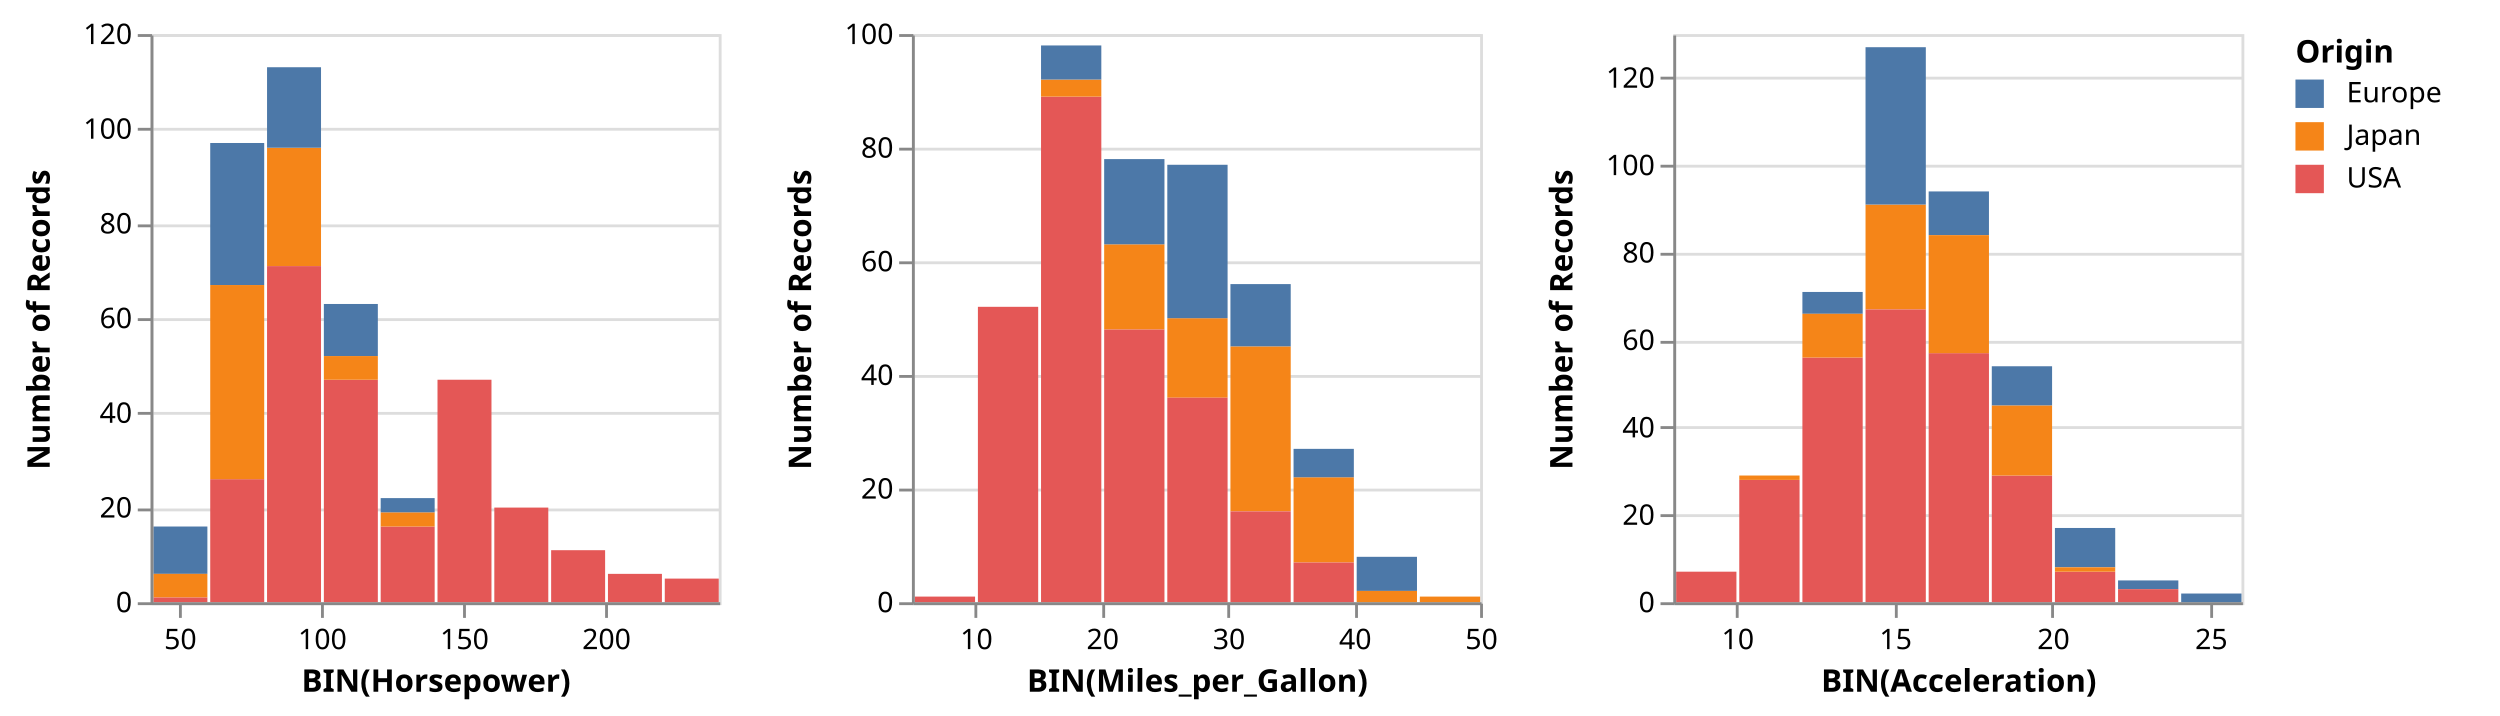
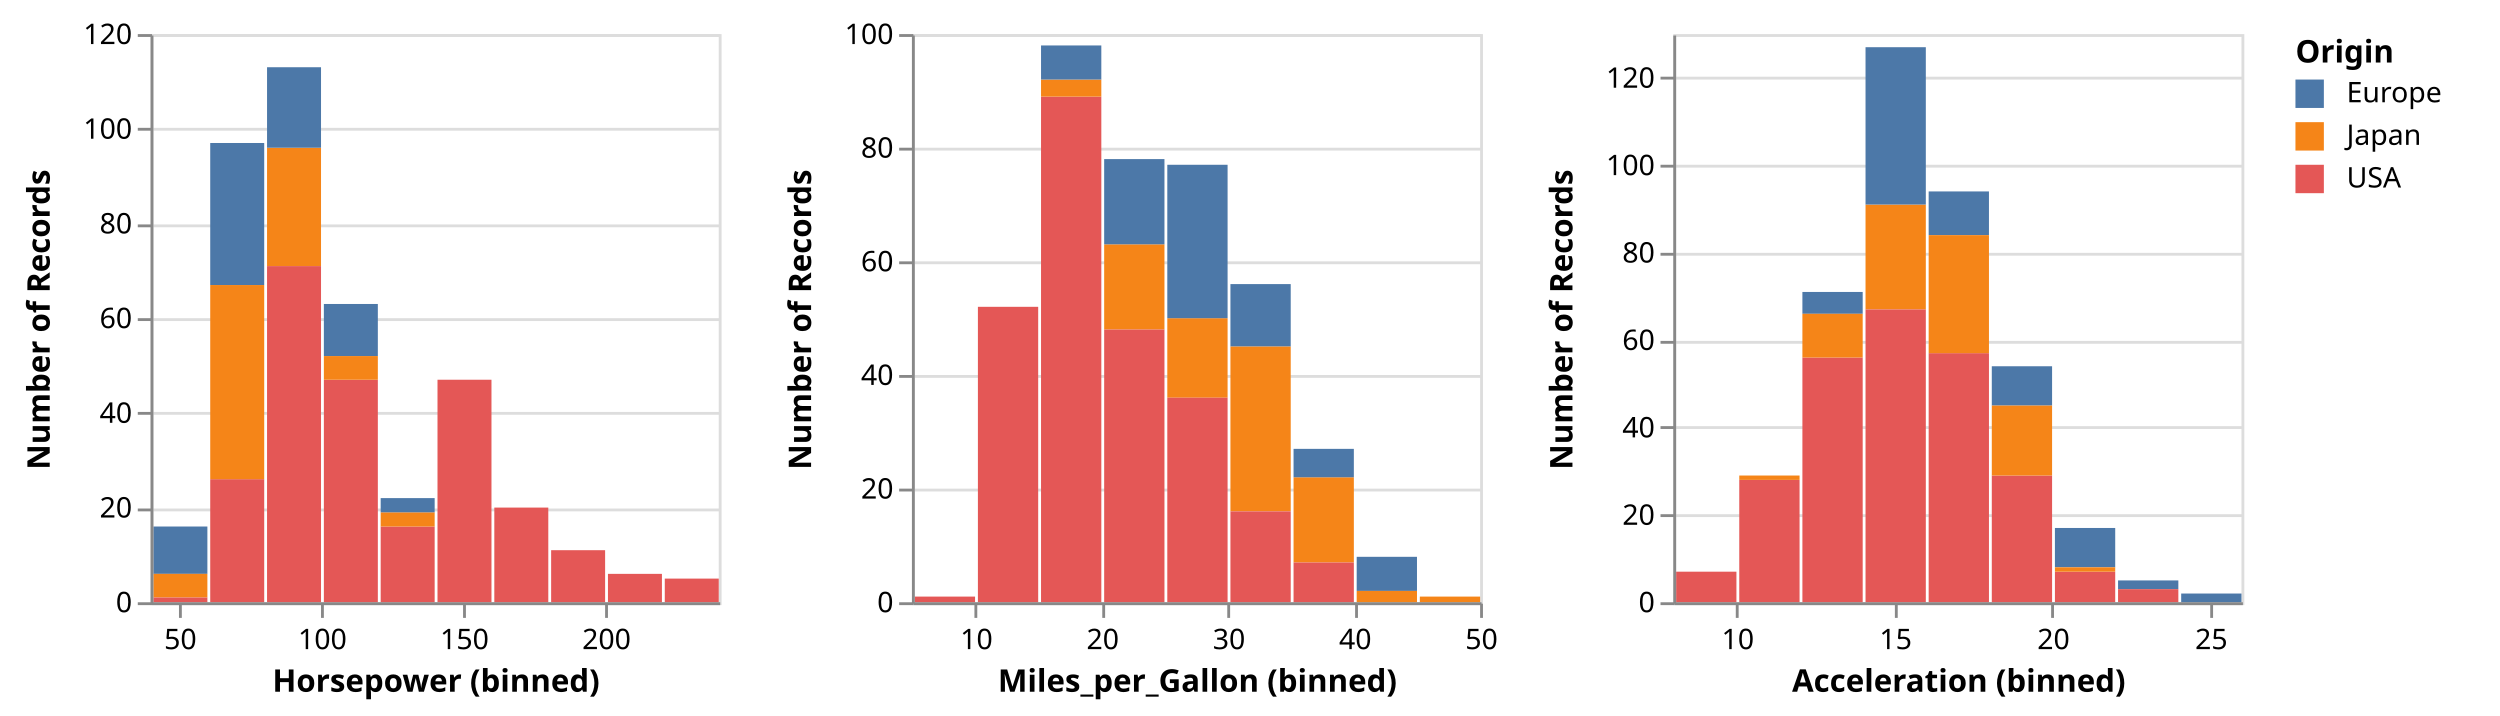
<svg xmlns="http://www.w3.org/2000/svg" class="marks" width="880" height="252" viewBox="0 0 880 252" version="1.1">
  <g transform="translate(53,12)">
    <g class="mark-group role-frame root">
      <g transform="translate(0,0)">
        <path class="background" d="M0,0h200v200h-200Z" style="fill: none;" />
        <g>
          <g class="mark-group role-scope child_Horsepower_group">
            <g transform="translate(0,0)">
              <path class="background" d="M0.5,0.5h200v200h-200Z" style="fill: transparent; stroke: #ddd;" />
              <g>
                <g class="mark-group role-axis">
                  <g transform="translate(0.5,0.5)">
                    <path class="background" d="M0,0h0v0h0Z" style="pointer-events: none; fill: none;" />
                    <g>
                      <g class="mark-rule role-axis-grid" style="pointer-events: none;">
                        <line transform="translate(0,200)" x2="200" y2="0" style="fill: none; stroke: #ddd; stroke-width: 1; stroke-dasharray: ; opacity: 1;" />
                        <line transform="translate(0,167)" x2="200" y2="0" style="fill: none; stroke: #ddd; stroke-width: 1; stroke-dasharray: ; opacity: 1;" />
                        <line transform="translate(0,133)" x2="200" y2="0" style="fill: none; stroke: #ddd; stroke-width: 1; stroke-dasharray: ; opacity: 1;" />
                        <line transform="translate(0,100)" x2="200" y2="0" style="fill: none; stroke: #ddd; stroke-width: 1; stroke-dasharray: ; opacity: 1;" />
                        <line transform="translate(0,67)" x2="200" y2="0" style="fill: none; stroke: #ddd; stroke-width: 1; stroke-dasharray: ; opacity: 1;" />
                        <line transform="translate(0,33)" x2="200" y2="0" style="fill: none; stroke: #ddd; stroke-width: 1; stroke-dasharray: ; opacity: 1;" />
                        <line transform="translate(0,0)" x2="200" y2="0" style="fill: none; stroke: #ddd; stroke-width: 1; stroke-dasharray: ; opacity: 1;" />
                      </g>
                    </g>
                  </g>
                </g>
                <g class="mark-rect role-mark child_Horsepower_marks">
                  <path d="M81,173.333h19v26.667h-19Z" style="fill: #e45756;" />
                  <path d="M121,166.667h19v33.333h-19Z" style="fill: #e45756;" />
                  <path d="M101,121.667h19v78.333h-19Z" style="fill: #e45756;" />
                  <path d="M141,181.667h19v18.333h-19Z" style="fill: #e45756;" />
                  <path d="M181,191.667h19v8.333h-19Z" style="fill: #e45756;" />
                  <path d="M161,190h19v10h-19Z" style="fill: #e45756;" />
                  <path d="M61,95h19v18.333h-19Z" style="fill: #4c78a8;" />
                  <path d="M41,40h19v41.667h-19Z" style="fill: #f58518;" />
                  <path d="M41,81.667h19v118.333h-19Z" style="fill: #e45756;" />
                  <path d="M1,173.333h19v16.667h-19Z" style="fill: #4c78a8;" />
                  <path d="M41,11.667h19v28.333h-19Z" style="fill: #4c78a8;" />
                  <path d="M61,121.667h19v78.333h-19Z" style="fill: #e45756;" />
                  <path d="M21,156.667h19v43.333h-19Z" style="fill: #e45756;" />
                  <path d="M21,38.333h19v50h-19Z" style="fill: #4c78a8;" />
                  <path d="M21,88.333h19v68.333h-19Z" style="fill: #f58518;" />
                  <path d="M81,168.333h19v5h-19Z" style="fill: #f58518;" />
                  <path d="M1,190h19v8.333h-19Z" style="fill: #f58518;" />
                  <path d="M1,198.333h19v1.667h-19Z" style="fill: #e45756;" />
                  <path d="M61,113.333h19v8.333h-19Z" style="fill: #f58518;" />
                  <path d="M81,163.333h19v5h-19Z" style="fill: #4c78a8;" />
                </g>
                <g class="mark-group role-axis">
                  <g transform="translate(0.5,200.5)">
                    <path class="background" d="M0,0h0v0h0Z" style="pointer-events: none; fill: none;" />
                    <g>
                      <g class="mark-rule role-axis-tick" style="pointer-events: none;">
                        <line transform="translate(10,0)" x2="0" y2="5" style="fill: none; stroke: #888; stroke-width: 1; opacity: 1;" />
                        <line transform="translate(60,0)" x2="0" y2="5" style="fill: none; stroke: #888; stroke-width: 1; opacity: 1;" />
                        <line transform="translate(110,0)" x2="0" y2="5" style="fill: none; stroke: #888; stroke-width: 1; opacity: 1;" />
                        <line transform="translate(160,0)" x2="0" y2="5" style="fill: none; stroke: #888; stroke-width: 1; opacity: 1;" />
                      </g>
                      <g class="mark-text role-axis-label" style="pointer-events: none;">
                        <text text-anchor="middle" transform="translate(10,16)" style="font: 10px sans-serif; fill: #000; opacity: 1;">50</text>
                        <text text-anchor="middle" transform="translate(60,16)" style="font: 10px sans-serif; fill: #000; opacity: 1;">100</text>
                        <text text-anchor="middle" transform="translate(110,16)" style="font: 10px sans-serif; fill: #000; opacity: 1;">150</text>
                        <text text-anchor="middle" transform="translate(160,16)" style="font: 10px sans-serif; fill: #000; opacity: 1;">200</text>
                      </g>
                      <g class="mark-rule role-axis-domain" style="pointer-events: none;">
                        <line transform="translate(0,0)" x2="200" y2="0" style="fill: none; stroke: #888; stroke-width: 1; opacity: 1;" />
                      </g>
                      <g class="mark-text role-axis-title" style="pointer-events: none;">
-                         <text text-anchor="middle" transform="translate(100,31)" style="font: bold 11px sans-serif; fill: #000; opacity: 1;">BIN(Horsepower)</text>
+                         <text text-anchor="middle" transform="translate(100,31)" style="font: bold 11px sans-serif; fill: #000; opacity: 1;">Horsepower (binned)</text>
                      </g>
                    </g>
                  </g>
                </g>
                <g class="mark-group role-axis">
                  <g transform="translate(0.5,0.5)">
                    <path class="background" d="M0,0h0v0h0Z" style="pointer-events: none; fill: none;" />
                    <g>
                      <g class="mark-rule role-axis-tick" style="pointer-events: none;">
                        <line transform="translate(0,200)" x2="-5" y2="0" style="fill: none; stroke: #888; stroke-width: 1; opacity: 1;" />
                        <line transform="translate(0,167)" x2="-5" y2="0" style="fill: none; stroke: #888; stroke-width: 1; opacity: 1;" />
                        <line transform="translate(0,133)" x2="-5" y2="0" style="fill: none; stroke: #888; stroke-width: 1; opacity: 1;" />
                        <line transform="translate(0,100)" x2="-5" y2="0" style="fill: none; stroke: #888; stroke-width: 1; opacity: 1;" />
                        <line transform="translate(0,67)" x2="-5" y2="0" style="fill: none; stroke: #888; stroke-width: 1; opacity: 1;" />
                        <line transform="translate(0,33)" x2="-5" y2="0" style="fill: none; stroke: #888; stroke-width: 1; opacity: 1;" />
                        <line transform="translate(0,0)" x2="-5" y2="0" style="fill: none; stroke: #888; stroke-width: 1; opacity: 1;" />
                      </g>
                      <g class="mark-text role-axis-label" style="pointer-events: none;">
                        <text text-anchor="end" transform="translate(-7,203)" style="font: 10px sans-serif; fill: #000; opacity: 1;">0</text>
                        <text text-anchor="end" transform="translate(-7,169.6667)" style="font: 10px sans-serif; fill: #000; opacity: 1;">20</text>
                        <text text-anchor="end" transform="translate(-7,136.3333)" style="font: 10px sans-serif; fill: #000; opacity: 1;">40</text>
                        <text text-anchor="end" transform="translate(-7,103)" style="font: 10px sans-serif; fill: #000; opacity: 1;">60</text>
                        <text text-anchor="end" transform="translate(-7,69.66667)" style="font: 10px sans-serif; fill: #000; opacity: 1;">80</text>
                        <text text-anchor="end" transform="translate(-7,36.33333)" style="font: 10px sans-serif; fill: #000; opacity: 1;">100</text>
                        <text text-anchor="end" transform="translate(-7,3)" style="font: 10px sans-serif; fill: #000; opacity: 1;">120</text>
                      </g>
                      <g class="mark-rule role-axis-domain" style="pointer-events: none;">
                        <line transform="translate(0,200)" x2="0" y2="-200" style="fill: none; stroke: #888; stroke-width: 1; opacity: 1;" />
                      </g>
                      <g class="mark-text role-axis-title" style="pointer-events: none;">
                        <text text-anchor="middle" transform="translate(-34,100) rotate(-90) translate(0,-2)" style="font: bold 11px sans-serif; fill: #000; opacity: 1;">Number of Records</text>
                      </g>
                    </g>
                  </g>
                </g>
              </g>
            </g>
          </g>
          <g class="mark-group role-scope child_Miles_per_Gallon_group">
            <g transform="translate(268,0)">
              <path class="background" d="M0.5,0.5h200v200h-200Z" style="fill: transparent; stroke: #ddd;" />
              <g>
                <g class="mark-group role-axis">
                  <g transform="translate(0.5,0.5)">
                    <path class="background" d="M0,0h0v0h0Z" style="pointer-events: none; fill: none;" />
                    <g>
                      <g class="mark-rule role-axis-grid" style="pointer-events: none;">
                        <line transform="translate(0,200)" x2="200" y2="0" style="fill: none; stroke: #ddd; stroke-width: 1; stroke-dasharray: ; opacity: 1;" />
                        <line transform="translate(0,160)" x2="200" y2="0" style="fill: none; stroke: #ddd; stroke-width: 1; stroke-dasharray: ; opacity: 1;" />
                        <line transform="translate(0,120)" x2="200" y2="0" style="fill: none; stroke: #ddd; stroke-width: 1; stroke-dasharray: ; opacity: 1;" />
                        <line transform="translate(0,80)" x2="200" y2="0" style="fill: none; stroke: #ddd; stroke-width: 1; stroke-dasharray: ; opacity: 1;" />
                        <line transform="translate(0,40)" x2="200" y2="0" style="fill: none; stroke: #ddd; stroke-width: 1; stroke-dasharray: ; opacity: 1;" />
                        <line transform="translate(0,0)" x2="200" y2="0" style="fill: none; stroke: #ddd; stroke-width: 1; stroke-dasharray: ; opacity: 1;" />
                      </g>
                    </g>
                  </g>
                </g>
                <g class="mark-rect role-mark child_Miles_per_Gallon_marks">
                  <path d="M45.444,22h21.222v178h-21.222Z" style="fill: #e45756;" />
                  <path d="M23.222,96h21.222v104h-21.222Z" style="fill: #e45756;" />
                  <path d="M67.667,74h21.222v30h-21.222Z" style="fill: #f58518;" />
                  <path d="M67.667,104h21.222v96h-21.222Z" style="fill: #e45756;" />
                  <path d="M89.889,100h21.222v28h-21.222Z" style="fill: #f58518;" />
                  <path d="M89.889,46h21.222v54h-21.222Z" style="fill: #4c78a8;" />
                  <path d="M67.667,44h21.222v30h-21.222Z" style="fill: #4c78a8;" />
                  <path d="M1,198h21.222v2h-21.222Z" style="fill: #e45756;" />
                  <path d="M89.889,128h21.222v72h-21.222Z" style="fill: #e45756;" />
                  <path d="M112.111,88h21.222v22h-21.222Z" style="fill: #4c78a8;" />
                  <path d="M112.111,110h21.222v58h-21.222Z" style="fill: #f58518;" />
                  <path d="M134.333,156h21.222v30h-21.222Z" style="fill: #f58518;" />
                  <path d="M45.444,16h21.222v6h-21.222Z" style="fill: #f58518;" />
                  <path d="M45.444,4h21.222v12h-21.222Z" style="fill: #4c78a8;" />
                  <path d="M112.111,168h21.222v32h-21.222Z" style="fill: #e45756;" />
                  <path d="M134.333,146h21.222v10h-21.222Z" style="fill: #4c78a8;" />
                  <path d="M156.556,184h21.222v12h-21.222Z" style="fill: #4c78a8;" />
                  <path d="M134.333,186h21.222v14h-21.222Z" style="fill: #e45756;" />
                  <path d="M178.778,198h21.222v2h-21.222Z" style="fill: #f58518;" />
                  <path d="M156.556,196h21.222v4h-21.222Z" style="fill: #f58518;" />
                </g>
                <g class="mark-group role-axis">
                  <g transform="translate(0.5,200.5)">
                    <path class="background" d="M0,0h0v0h0Z" style="pointer-events: none; fill: none;" />
                    <g>
                      <g class="mark-rule role-axis-tick" style="pointer-events: none;">
                        <line transform="translate(22,0)" x2="0" y2="5" style="fill: none; stroke: #888; stroke-width: 1; opacity: 1;" />
                        <line transform="translate(67,0)" x2="0" y2="5" style="fill: none; stroke: #888; stroke-width: 1; opacity: 1;" />
                        <line transform="translate(111,0)" x2="0" y2="5" style="fill: none; stroke: #888; stroke-width: 1; opacity: 1;" />
                        <line transform="translate(156,0)" x2="0" y2="5" style="fill: none; stroke: #888; stroke-width: 1; opacity: 1;" />
                        <line transform="translate(200,0)" x2="0" y2="5" style="fill: none; stroke: #888; stroke-width: 1; opacity: 1;" />
                      </g>
                      <g class="mark-text role-axis-label" style="pointer-events: none;">
                        <text text-anchor="middle" transform="translate(22.22222,16)" style="font: 10px sans-serif; fill: #000; opacity: 1;">10</text>
                        <text text-anchor="middle" transform="translate(66.66667,16)" style="font: 10px sans-serif; fill: #000; opacity: 1;">20</text>
                        <text text-anchor="middle" transform="translate(111.1111,16)" style="font: 10px sans-serif; fill: #000; opacity: 1;">30</text>
                        <text text-anchor="middle" transform="translate(155.5556,16)" style="font: 10px sans-serif; fill: #000; opacity: 1;">40</text>
                        <text text-anchor="middle" transform="translate(200,16)" style="font: 10px sans-serif; fill: #000; opacity: 1;">50</text>
                      </g>
                      <g class="mark-rule role-axis-domain" style="pointer-events: none;">
                        <line transform="translate(0,0)" x2="200" y2="0" style="fill: none; stroke: #888; stroke-width: 1; opacity: 1;" />
                      </g>
                      <g class="mark-text role-axis-title" style="pointer-events: none;">
-                         <text text-anchor="middle" transform="translate(100,31)" style="font: bold 11px sans-serif; fill: #000; opacity: 1;">BIN(Miles_per_Gallon)</text>
+                         <text text-anchor="middle" transform="translate(100,31)" style="font: bold 11px sans-serif; fill: #000; opacity: 1;">Miles_per_Gallon (binned)</text>
                      </g>
                    </g>
                  </g>
                </g>
                <g class="mark-group role-axis">
                  <g transform="translate(0.5,0.5)">
                    <path class="background" d="M0,0h0v0h0Z" style="pointer-events: none; fill: none;" />
                    <g>
                      <g class="mark-rule role-axis-tick" style="pointer-events: none;">
                        <line transform="translate(0,200)" x2="-5" y2="0" style="fill: none; stroke: #888; stroke-width: 1; opacity: 1;" />
                        <line transform="translate(0,160)" x2="-5" y2="0" style="fill: none; stroke: #888; stroke-width: 1; opacity: 1;" />
                        <line transform="translate(0,120)" x2="-5" y2="0" style="fill: none; stroke: #888; stroke-width: 1; opacity: 1;" />
                        <line transform="translate(0,80)" x2="-5" y2="0" style="fill: none; stroke: #888; stroke-width: 1; opacity: 1;" />
                        <line transform="translate(0,40)" x2="-5" y2="0" style="fill: none; stroke: #888; stroke-width: 1; opacity: 1;" />
                        <line transform="translate(0,0)" x2="-5" y2="0" style="fill: none; stroke: #888; stroke-width: 1; opacity: 1;" />
                      </g>
                      <g class="mark-text role-axis-label" style="pointer-events: none;">
                        <text text-anchor="end" transform="translate(-7,203)" style="font: 10px sans-serif; fill: #000; opacity: 1;">0</text>
                        <text text-anchor="end" transform="translate(-7,163)" style="font: 10px sans-serif; fill: #000; opacity: 1;">20</text>
                        <text text-anchor="end" transform="translate(-7,123)" style="font: 10px sans-serif; fill: #000; opacity: 1;">40</text>
                        <text text-anchor="end" transform="translate(-7,83)" style="font: 10px sans-serif; fill: #000; opacity: 1;">60</text>
                        <text text-anchor="end" transform="translate(-7,43)" style="font: 10px sans-serif; fill: #000; opacity: 1;">80</text>
                        <text text-anchor="end" transform="translate(-7,3)" style="font: 10px sans-serif; fill: #000; opacity: 1;">100</text>
                      </g>
                      <g class="mark-rule role-axis-domain" style="pointer-events: none;">
                        <line transform="translate(0,200)" x2="0" y2="-200" style="fill: none; stroke: #888; stroke-width: 1; opacity: 1;" />
                      </g>
                      <g class="mark-text role-axis-title" style="pointer-events: none;">
                        <text text-anchor="middle" transform="translate(-34,100) rotate(-90) translate(0,-2)" style="font: bold 11px sans-serif; fill: #000; opacity: 1;">Number of Records</text>
                      </g>
                    </g>
                  </g>
                </g>
              </g>
            </g>
          </g>
          <g class="mark-group role-scope child_Acceleration_group">
            <g transform="translate(536,0)">
              <path class="background" d="M0.5,0.5h200v200h-200Z" style="fill: transparent; stroke: #ddd;" />
              <g>
                <g class="mark-group role-axis">
                  <g transform="translate(0.5,0.5)">
                    <path class="background" d="M0,0h0v0h0Z" style="pointer-events: none; fill: none;" />
                    <g>
                      <g class="mark-rule role-axis-grid" style="pointer-events: none;">
                        <line transform="translate(0,200)" x2="200" y2="0" style="fill: none; stroke: #ddd; stroke-width: 1; stroke-dasharray: ; opacity: 1;" />
                        <line transform="translate(0,169)" x2="200" y2="0" style="fill: none; stroke: #ddd; stroke-width: 1; stroke-dasharray: ; opacity: 1;" />
                        <line transform="translate(0,138)" x2="200" y2="0" style="fill: none; stroke: #ddd; stroke-width: 1; stroke-dasharray: ; opacity: 1;" />
                        <line transform="translate(0,108)" x2="200" y2="0" style="fill: none; stroke: #ddd; stroke-width: 1; stroke-dasharray: ; opacity: 1;" />
                        <line transform="translate(0,77)" x2="200" y2="0" style="fill: none; stroke: #ddd; stroke-width: 1; stroke-dasharray: ; opacity: 1;" />
                        <line transform="translate(0,46)" x2="200" y2="0" style="fill: none; stroke: #ddd; stroke-width: 1; stroke-dasharray: ; opacity: 1;" />
                        <line transform="translate(0,15)" x2="200" y2="0" style="fill: none; stroke: #ddd; stroke-width: 1; stroke-dasharray: ; opacity: 1;" />
                      </g>
                    </g>
                  </g>
                </g>
                <g class="mark-rect role-mark child_Acceleration_marks">
                  <path d="M45.444,113.846h21.222v86.154h-21.222Z" style="fill: #e45756;" />
                  <path d="M23.222,156.923h21.222v43.077h-21.222Z" style="fill: #e45756;" />
                  <path d="M1,189.231h21.222v10.769h-21.222Z" style="fill: #e45756;" />
                  <path d="M89.889,55.385h21.222v15.385h-21.222Z" style="fill: #4c78a8;" />
                  <path d="M67.667,60h21.222v36.923h-21.222Z" style="fill: #f58518;" />
                  <path d="M67.667,96.923h21.222v103.077h-21.222Z" style="fill: #e45756;" />
                  <path d="M89.889,112.308h21.222v87.692h-21.222Z" style="fill: #e45756;" />
                  <path d="M134.333,173.846h21.222v13.846h-21.222Z" style="fill: #4c78a8;" />
                  <path d="M67.667,4.615h21.222v55.385h-21.222Z" style="fill: #4c78a8;" />
                  <path d="M45.444,90.769h21.222v7.692h-21.222Z" style="fill: #4c78a8;" />
                  <path d="M112.111,155.385h21.222v44.615h-21.222Z" style="fill: #e45756;" />
                  <path d="M112.111,116.923h21.222v13.846h-21.222Z" style="fill: #4c78a8;" />
                  <path d="M112.111,130.769h21.222v24.615h-21.222Z" style="fill: #f58518;" />
                  <path d="M134.333,189.231h21.222v10.769h-21.222Z" style="fill: #e45756;" />
                  <path d="M156.556,192.308h21.222v3.077h-21.222Z" style="fill: #4c78a8;" />
                  <path d="M45.444,98.462h21.222v15.385h-21.222Z" style="fill: #f58518;" />
                  <path d="M89.889,70.769h21.222v41.538h-21.222Z" style="fill: #f58518;" />
                  <path d="M134.333,187.692h21.222v1.538h-21.222Z" style="fill: #f58518;" />
                  <path d="M156.556,195.385h21.222v4.615h-21.222Z" style="fill: #e45756;" />
                  <path d="M178.778,196.923h21.222v3.077h-21.222Z" style="fill: #4c78a8;" />
                  <path d="M23.222,155.385h21.222v1.538h-21.222Z" style="fill: #f58518;" />
                </g>
                <g class="mark-group role-axis">
                  <g transform="translate(0.5,200.5)">
                    <path class="background" d="M0,0h0v0h0Z" style="pointer-events: none; fill: none;" />
                    <g>
                      <g class="mark-rule role-axis-tick" style="pointer-events: none;">
                        <line transform="translate(22,0)" x2="0" y2="5" style="fill: none; stroke: #888; stroke-width: 1; opacity: 1;" />
                        <line transform="translate(78,0)" x2="0" y2="5" style="fill: none; stroke: #888; stroke-width: 1; opacity: 1;" />
                        <line transform="translate(133,0)" x2="0" y2="5" style="fill: none; stroke: #888; stroke-width: 1; opacity: 1;" />
                        <line transform="translate(189,0)" x2="0" y2="5" style="fill: none; stroke: #888; stroke-width: 1; opacity: 1;" />
                      </g>
                      <g class="mark-text role-axis-label" style="pointer-events: none;">
                        <text text-anchor="middle" transform="translate(22.22222,16)" style="font: 10px sans-serif; fill: #000; opacity: 1;">10</text>
                        <text text-anchor="middle" transform="translate(77.77778,16)" style="font: 10px sans-serif; fill: #000; opacity: 1;">15</text>
                        <text text-anchor="middle" transform="translate(133.3333,16)" style="font: 10px sans-serif; fill: #000; opacity: 1;">20</text>
                        <text text-anchor="middle" transform="translate(188.8889,16)" style="font: 10px sans-serif; fill: #000; opacity: 1;">25</text>
                      </g>
                      <g class="mark-rule role-axis-domain" style="pointer-events: none;">
                        <line transform="translate(0,0)" x2="200" y2="0" style="fill: none; stroke: #888; stroke-width: 1; opacity: 1;" />
                      </g>
                      <g class="mark-text role-axis-title" style="pointer-events: none;">
-                         <text text-anchor="middle" transform="translate(100,31)" style="font: bold 11px sans-serif; fill: #000; opacity: 1;">BIN(Acceleration)</text>
+                         <text text-anchor="middle" transform="translate(100,31)" style="font: bold 11px sans-serif; fill: #000; opacity: 1;">Acceleration (binned)</text>
                      </g>
                    </g>
                  </g>
                </g>
                <g class="mark-group role-axis">
                  <g transform="translate(0.5,0.5)">
                    <path class="background" d="M0,0h0v0h0Z" style="pointer-events: none; fill: none;" />
                    <g>
                      <g class="mark-rule role-axis-tick" style="pointer-events: none;">
                        <line transform="translate(0,200)" x2="-5" y2="0" style="fill: none; stroke: #888; stroke-width: 1; opacity: 1;" />
                        <line transform="translate(0,169)" x2="-5" y2="0" style="fill: none; stroke: #888; stroke-width: 1; opacity: 1;" />
                        <line transform="translate(0,138)" x2="-5" y2="0" style="fill: none; stroke: #888; stroke-width: 1; opacity: 1;" />
                        <line transform="translate(0,108)" x2="-5" y2="0" style="fill: none; stroke: #888; stroke-width: 1; opacity: 1;" />
                        <line transform="translate(0,77)" x2="-5" y2="0" style="fill: none; stroke: #888; stroke-width: 1; opacity: 1;" />
                        <line transform="translate(0,46)" x2="-5" y2="0" style="fill: none; stroke: #888; stroke-width: 1; opacity: 1;" />
                        <line transform="translate(0,15)" x2="-5" y2="0" style="fill: none; stroke: #888; stroke-width: 1; opacity: 1;" />
                      </g>
                      <g class="mark-text role-axis-label" style="pointer-events: none;">
                        <text text-anchor="end" transform="translate(-7,203)" style="font: 10px sans-serif; fill: #000; opacity: 1;">0</text>
                        <text text-anchor="end" transform="translate(-7,172.2308)" style="font: 10px sans-serif; fill: #000; opacity: 1;">20</text>
                        <text text-anchor="end" transform="translate(-7,141.4615)" style="font: 10px sans-serif; fill: #000; opacity: 1;">40</text>
                        <text text-anchor="end" transform="translate(-7,110.6923)" style="font: 10px sans-serif; fill: #000; opacity: 1;">60</text>
                        <text text-anchor="end" transform="translate(-7,79.92308)" style="font: 10px sans-serif; fill: #000; opacity: 1;">80</text>
                        <text text-anchor="end" transform="translate(-7,49.15385)" style="font: 10px sans-serif; fill: #000; opacity: 1;">100</text>
                        <text text-anchor="end" transform="translate(-7,18.38462)" style="font: 10px sans-serif; fill: #000; opacity: 1;">120</text>
                      </g>
                      <g class="mark-rule role-axis-domain" style="pointer-events: none;">
                        <line transform="translate(0,200)" x2="0" y2="-200" style="fill: none; stroke: #888; stroke-width: 1; opacity: 1;" />
                      </g>
                      <g class="mark-text role-axis-title" style="pointer-events: none;">
                        <text text-anchor="middle" transform="translate(-34,100) rotate(-90) translate(0,-2)" style="font: bold 11px sans-serif; fill: #000; opacity: 1;">Number of Records</text>
                      </g>
                    </g>
                  </g>
                </g>
              </g>
            </g>
          </g>
          <g class="mark-group role-legend">
            <g transform="translate(755,0)">
              <path class="background" d="M0,0h67v56h-67Z" style="pointer-events: none; fill: none;" />
              <g>
                <g class="mark-group role-legend-entry">
                  <g transform="translate(0,16)">
                    <path class="background" d="M0,0h0v0h0Z" style="pointer-events: none; fill: none;" />
                    <g>
                      <g class="mark-symbol role-legend-symbol" style="pointer-events: none;">
                        <path transform="translate(5,5)" d="M-5,-5h10v10h-10Z" style="fill: #4c78a8; stroke-width: 1.5; opacity: 1;" />
                        <path transform="translate(5,20)" d="M-5,-5h10v10h-10Z" style="fill: #f58518; stroke-width: 1.5; opacity: 1;" />
                        <path transform="translate(5,35)" d="M-5,-5h10v10h-10Z" style="fill: #e45756; stroke-width: 1.5; opacity: 1;" />
                      </g>
                      <g class="mark-text role-legend-label" style="pointer-events: none;">
                        <text text-anchor="start" transform="translate(18,8)" style="font: 10px sans-serif; fill: #000; opacity: 1;">Europe</text>
                        <text text-anchor="start" transform="translate(18,23)" style="font: 10px sans-serif; fill: #000; opacity: 1;">Japan</text>
                        <text text-anchor="start" transform="translate(18,38)" style="font: 10px sans-serif; fill: #000; opacity: 1;">USA</text>
                      </g>
                    </g>
                  </g>
                </g>
                <g class="mark-text role-legend-title" style="pointer-events: none;">
                  <text text-anchor="start" transform="translate(0,10)" style="font: bold 11px sans-serif; fill: #000; opacity: 1;">Origin</text>
                </g>
              </g>
            </g>
          </g>
        </g>
      </g>
    </g>
  </g>
</svg>
